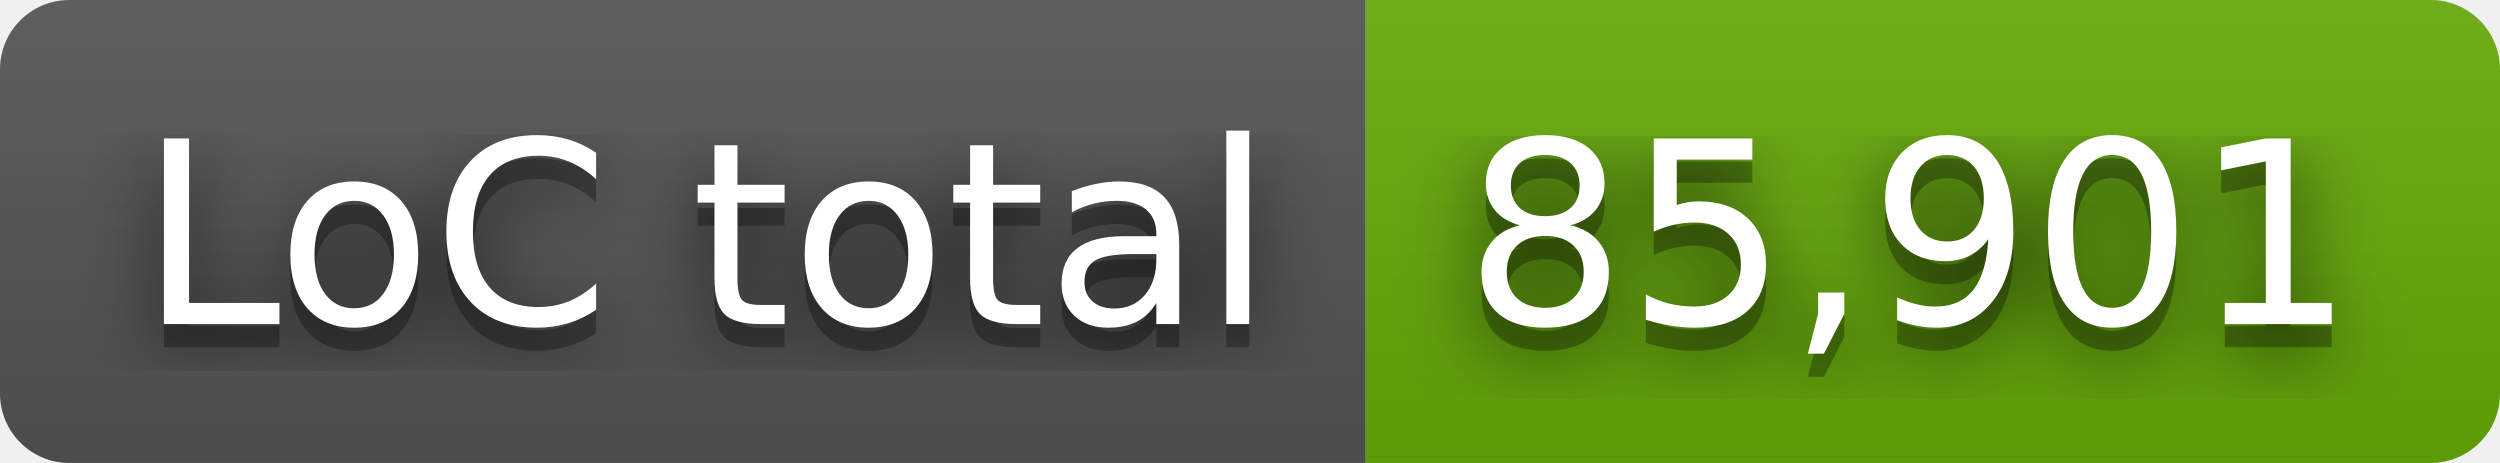
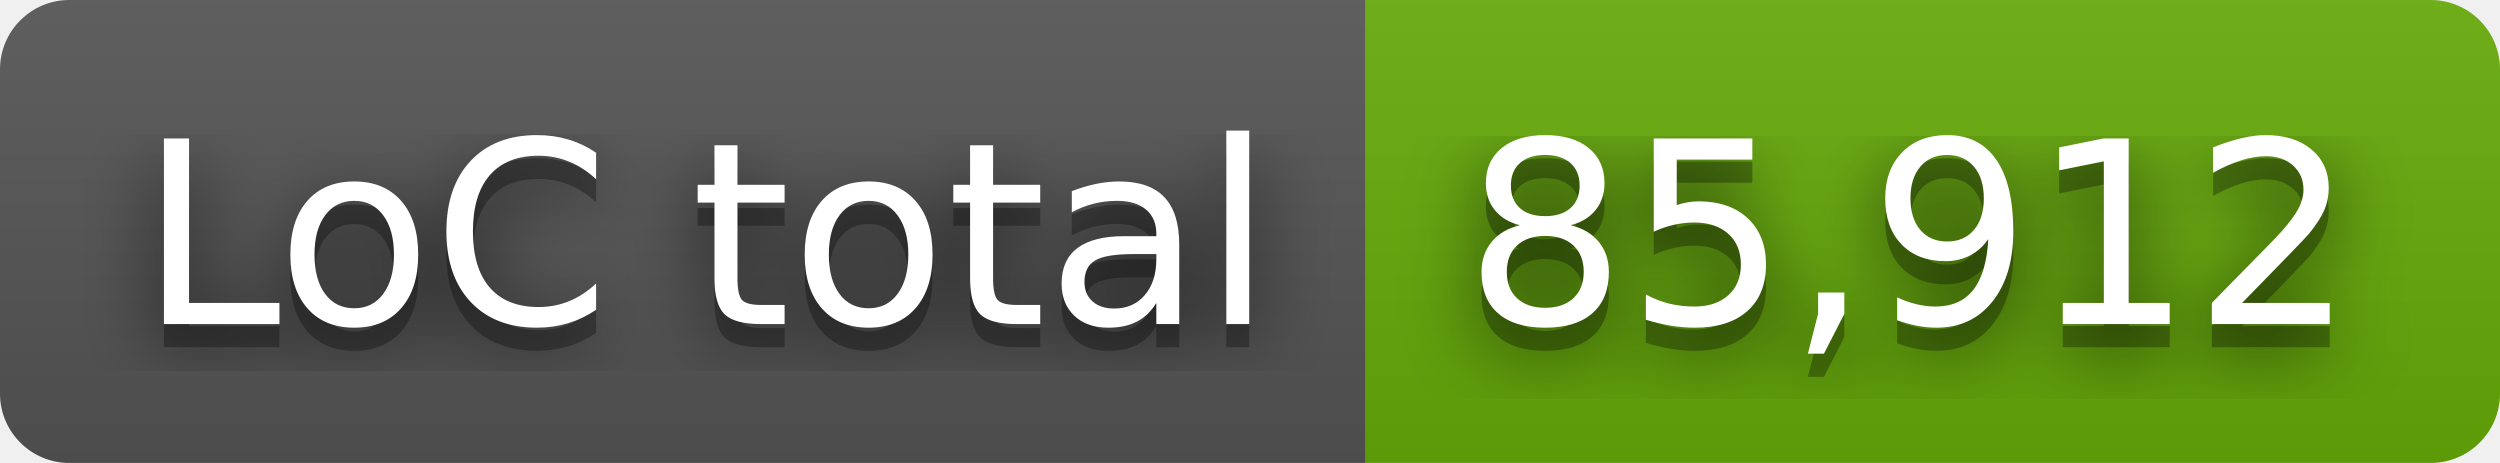
- <svg xmlns="http://www.w3.org/2000/svg" width="108" height="20" role="img" aria-label="LoC total: 85,901">
+ <svg xmlns="http://www.w3.org/2000/svg" width="108" height="20" role="img" aria-label="LoC total: 85,912">
  <filter id="blur">
    <feGaussianBlur stdDeviation="16" />
  </filter>
  <linearGradient id="s" x2="0" y2="100%">
    <stop offset="0" stop-color="#bbb" stop-opacity=".1" />
    <stop offset="1" stop-opacity=".1" />
  </linearGradient>
  <clipPath id="r">
    <rect width="108" height="20" rx="3" />
  </clipPath>
  <g clip-path="url(#r)">
    <rect width="59" height="20" fill="#555" />
    <rect x="59" width="49" height="20" fill="#67ac09" />
    <rect width="108" height="20" fill="url(#s)" />
  </g>
  <g fill="#fff" text-anchor="middle" font-family="Verdana,Geneva,DejaVu Sans,sans-serif" text-rendering="geometricPrecision" font-size="110">
    <g transform="scale(.1)">
      <g aria-hidden="true" fill="#010101">
        <text x="305" y="150" fill-opacity=".8" filter="url(#blur)" textLength="490">LoC total</text>
        <text x="305" y="150" fill-opacity=".3" textLength="490">LoC total</text>
      </g>
      <text x="305" y="140" textLength="490">LoC total</text>
    </g>
    <g transform="scale(.1)">
      <g aria-hidden="true" fill="#010101">
-         <text x="825" y="150" fill-opacity=".8" filter="url(#blur)" textLength="390">85,901</text>
-         <text x="825" y="150" fill-opacity=".3" textLength="390">85,901</text>
+         <text x="825" y="150" fill-opacity=".8" filter="url(#blur)" textLength="390">85,912</text>
+         <text x="825" y="150" fill-opacity=".3" textLength="390">85,912</text>
      </g>
-       <text x="825" y="140" textLength="390">85,901</text>
+       <text x="825" y="140" textLength="390">85,912</text>
    </g>
  </g>
</svg>
